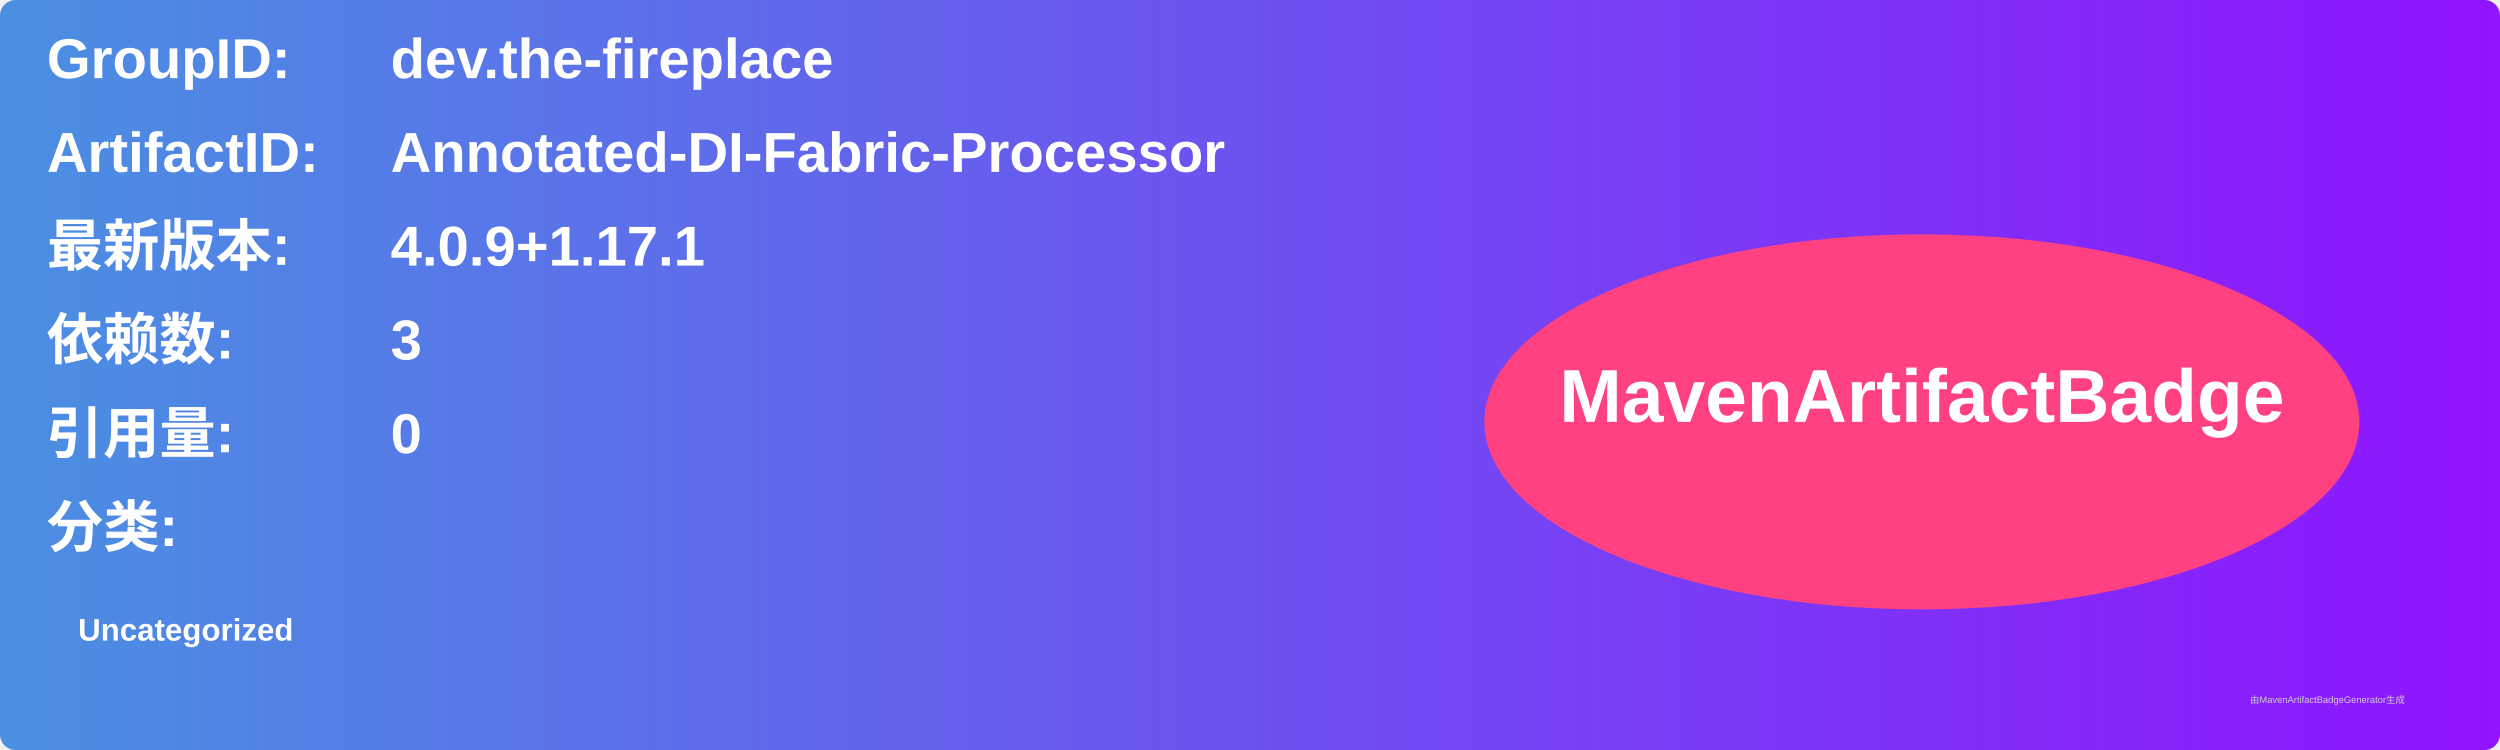
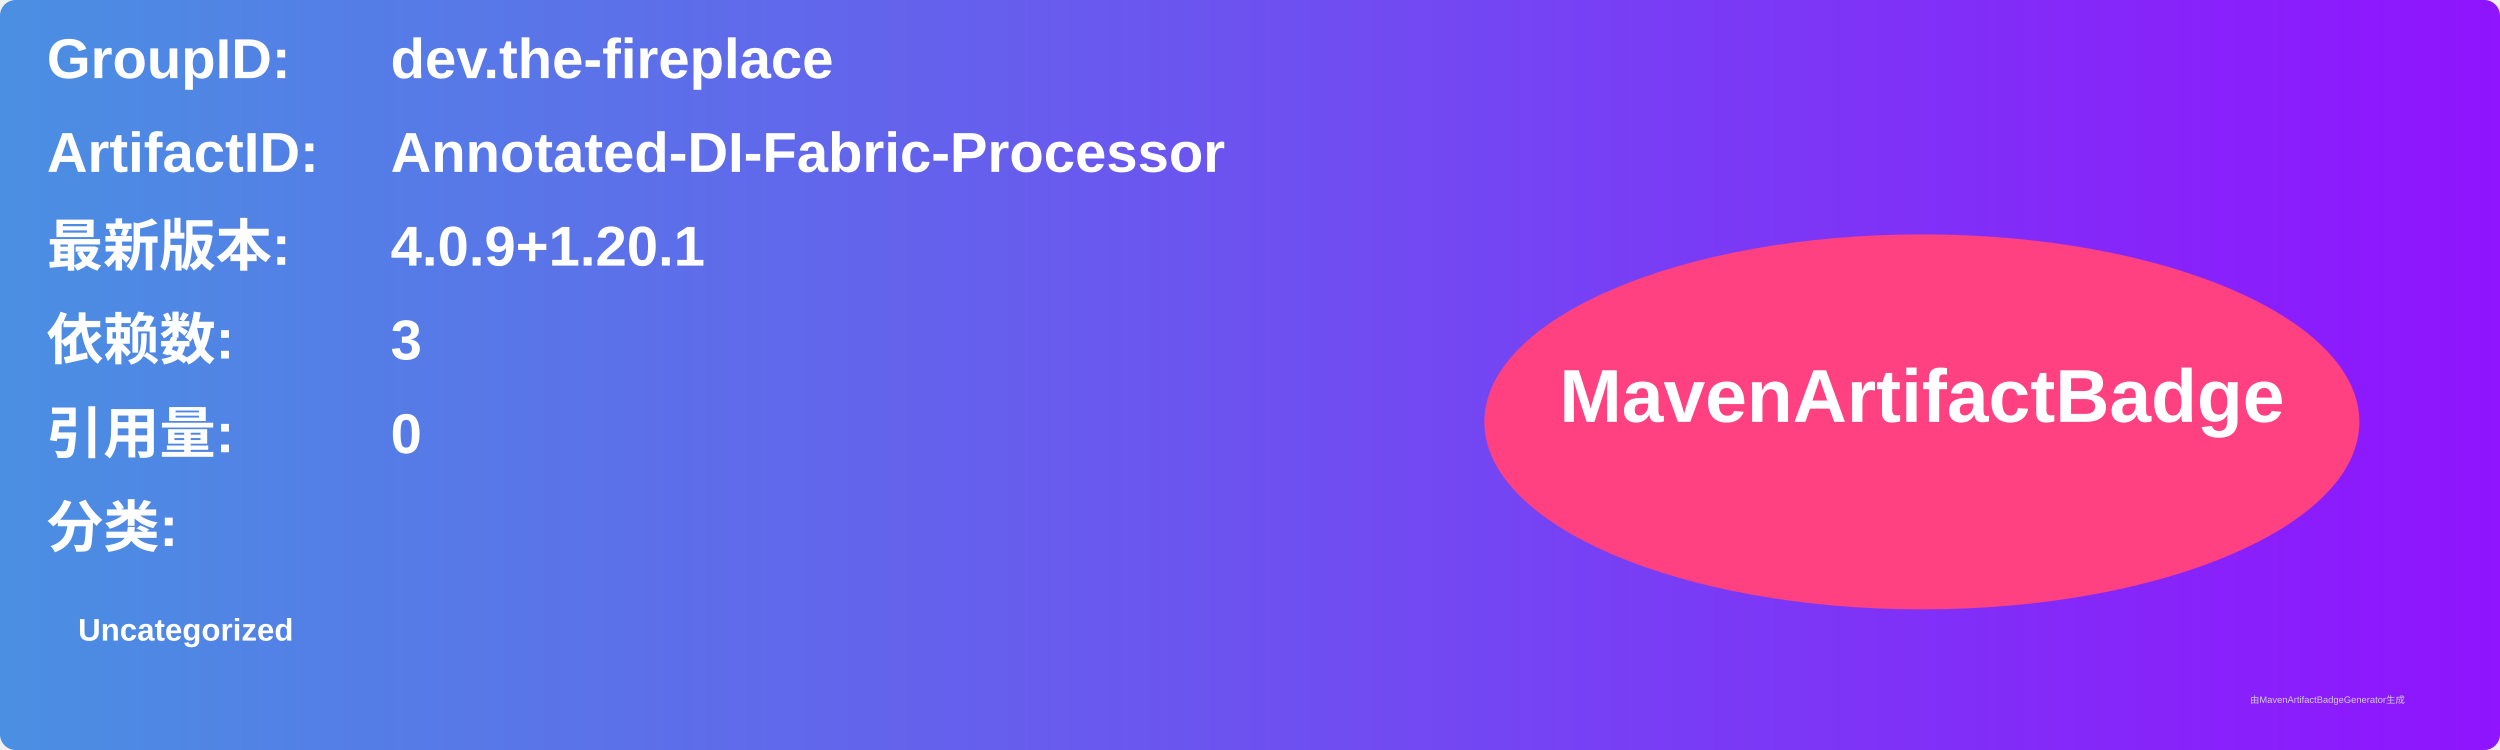
<svg xmlns="http://www.w3.org/2000/svg" width="800" height="240" viewBox="0 0 800 240">
  <linearGradient id="grad" x1="0%" y1="0%" x2="100%" y2="0%">
    <stop offset="0%" stop-color="#4a90e2" />
    <stop offset="100%" stop-color="#9013fe" />
  </linearGradient>
  <rect width="100%" height="100%" rx="5" ry="5" fill="url(#grad)" />
  <g transform="translate(15, 15)">
    <text x="0" y="10" font-family="Arial" font-size="18" fill="white" font-weight="bold" width="260">GroupID:</text>
    <text x="110" y="10" font-family="Arial" font-size="18" fill="white" font-weight="bold" width="460">dev.the-fireplace</text>
    <text x="0" y="40" font-family="Arial" font-size="18" fill="white" font-weight="bold" width="260">ArtifactID:</text>
    <text x="110" y="40" font-family="Arial" font-size="18" fill="white" font-weight="bold" width="460">Annotated-DI-Fabric-Processor</text>
    <text x="0" y="70" font-family="Arial" font-size="18" fill="white" font-weight="bold">最新版本:</text>
    <text x="110" y="70" font-family="Arial" font-size="18" fill="white" font-weight="bold">
-       <tspan font-weight="bold">4.0.9+1.17.1</tspan>
+       <tspan font-weight="bold">4.0.9+1.20.1</tspan>
    </text>
    <text x="0" y="100" font-family="Arial" font-size="18" fill="white" font-weight="bold">依赖数: </text>
    <text x="110" y="100" font-family="Arial" font-size="18" fill="white">
      <tspan font-weight="bold">3</tspan>
    </text>
    <text x="0" y="130" font-family="Arial" font-size="18" fill="white" font-weight="bold">引用量: </text>
    <text x="110" y="130" font-family="Arial" font-size="18" fill="white">
      <tspan font-weight="bold">0</tspan>
    </text>
    <text x="0" y="160" font-family="Arial" font-size="18" fill="white" font-weight="bold">分类:</text>
    <text x="10" y="190" font-family="Arial" font-size="10" fill="white">
      <tspan font-weight="bold">Uncategorized</tspan>
    </text>
    <ellipse cx="600" cy="120" rx="140" ry="60" fill="#ff4081" />
    <text x="600" y="120" text-anchor="middle" font-family="Arial" font-size="24" fill="white" font-weight="bold">MavenArtifactBadge</text>
  </g>
  <text x="720" y="225" font-family="Arial" font-size="3" fill="#d0d0d0">由MavenArtifactBadgeGenerator生成</text>
</svg>
